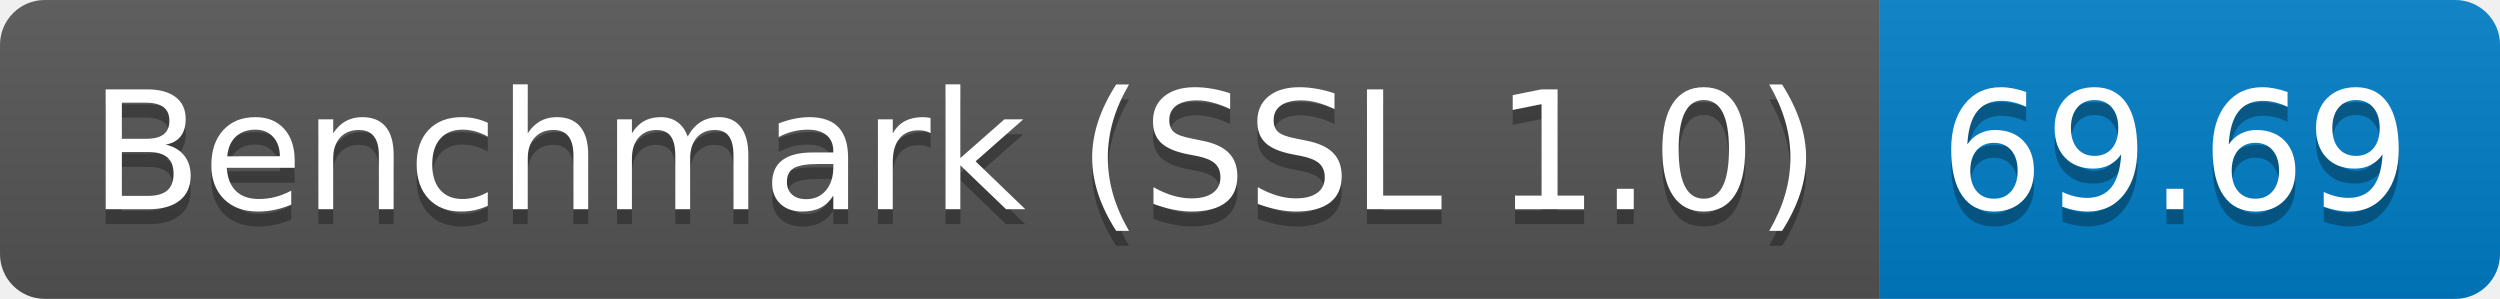
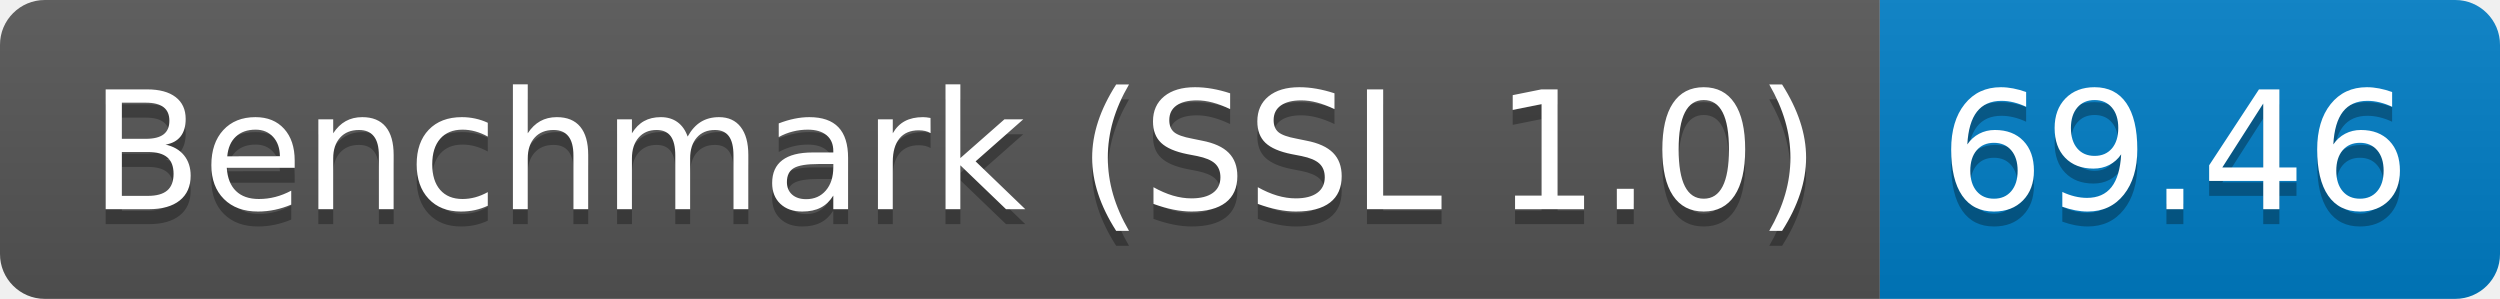
<svg xmlns="http://www.w3.org/2000/svg" height="20" width="167.3">
  <linearGradient id="smooth" x2="0" y2="100%">
    <stop offset="0" stop-color="#bbb" stop-opacity=".1" />
    <stop offset="1" stop-opacity=".1" />
  </linearGradient>
  <clipPath id="round">
    <rect fill="#fff" height="20" rx="3" width="167.3" />
  </clipPath>
  <g clip-path="url(#round)">
    <rect fill="#555" height="20" width="125.8" />
    <rect fill="#007ec6" height="20" width="41.5" x="125.8" />
    <rect fill="url(#smooth)" height="20" width="167.3" />
  </g>
  <g fill="#fff" font-family="DejaVu Sans,Verdana,Geneva,sans-serif" font-size="110" text-anchor="middle">
    <text fill="#010101" fill-opacity=".3" lengthAdjust="spacing" textLength="1158.0" transform="scale(0.1)" x="639.0" y="150">Benchmark (SSL 1.0)</text>
    <text lengthAdjust="spacing" textLength="1158.0" transform="scale(0.1)" x="639.0" y="140">Benchmark (SSL 1.0)</text>
-     <text fill="#010101" fill-opacity=".3" lengthAdjust="spacing" textLength="315.0" transform="scale(0.1)" x="1455.5" y="150">69.69</text>
-     <text lengthAdjust="spacing" textLength="315.0" transform="scale(0.1)" x="1455.5" y="140">69.69</text>
+     <text fill="#010101" fill-opacity=".3" lengthAdjust="spacing" textLength="315.0" transform="scale(0.1)" x="1455.5" y="150">69.46</text>
+     <text lengthAdjust="spacing" textLength="315.0" transform="scale(0.1)" x="1455.5" y="140">69.46</text>
  </g>
</svg>
